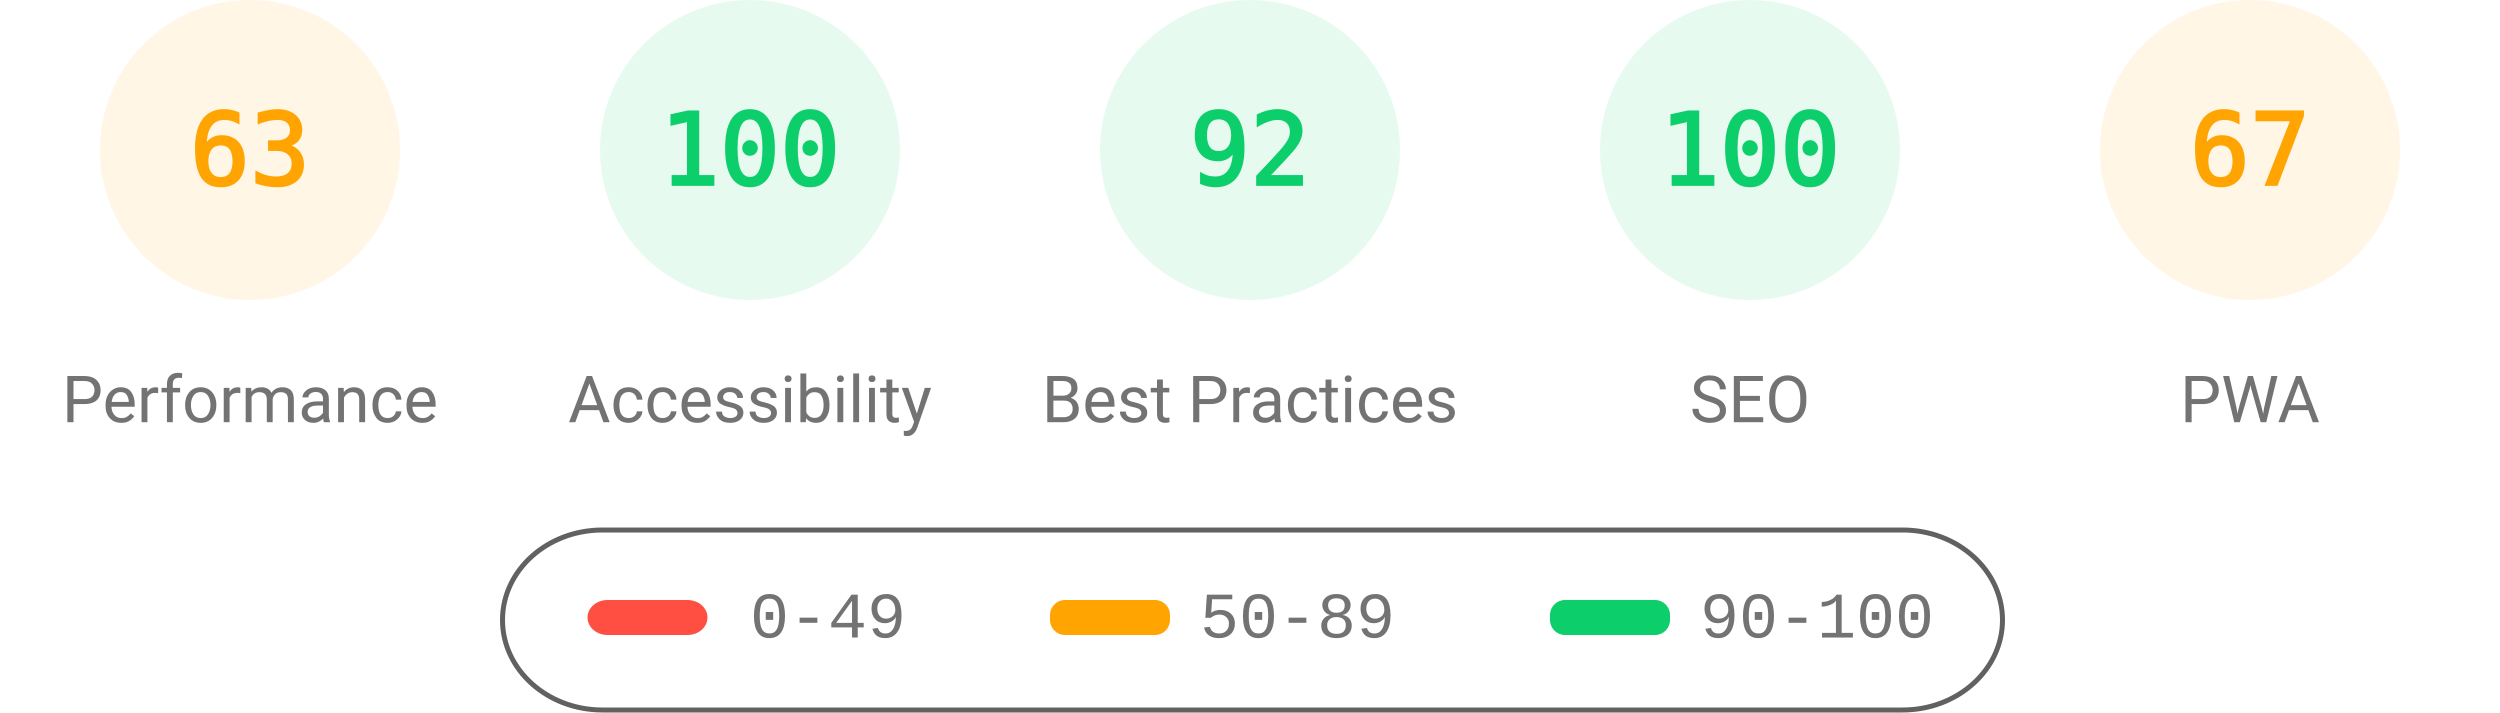
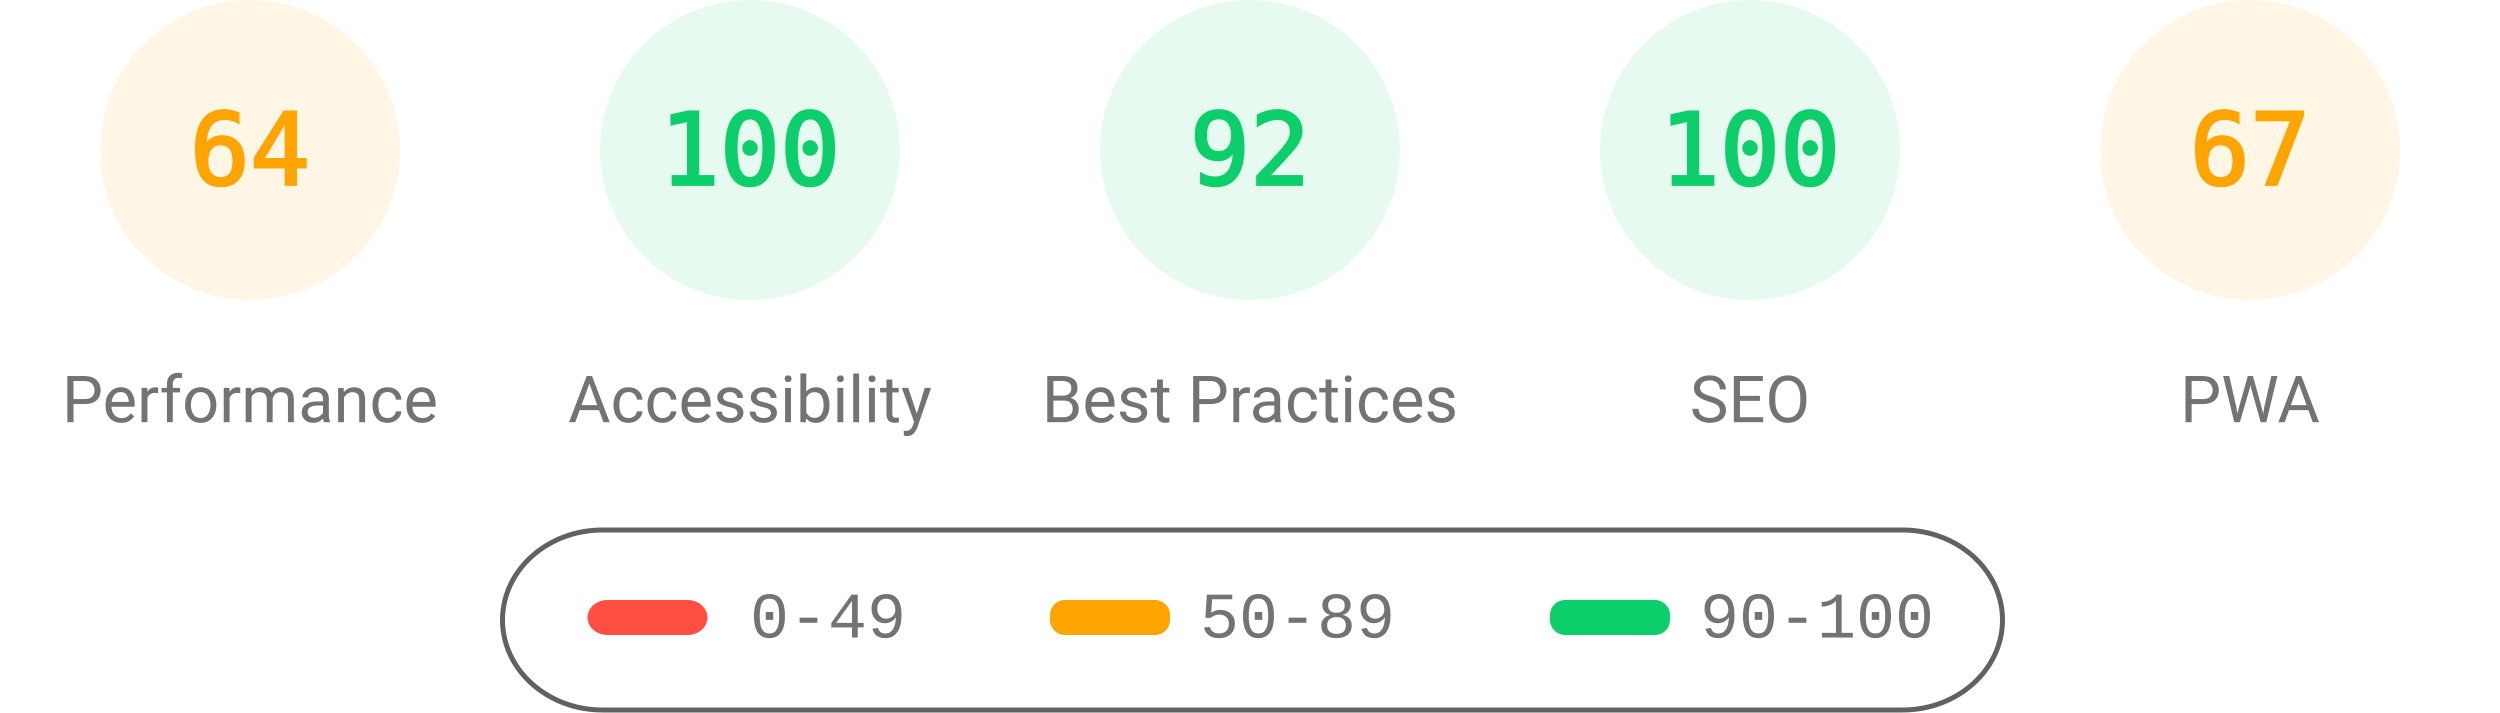
<svg xmlns="http://www.w3.org/2000/svg" fill="none" width="1000" height="285">
  <style>.gauge-base{opacity:.1}.gauge-arc{fill:none;animation-delay:250ms;stroke-linecap:round;transform:rotate(-90deg);transform-origin:100px 60px;animation:load-gauge 1s ease forwards}.guage-text{font-size:40px;font-family:monospace;text-align:center}.guage-red{color:#ff4e42;fill:#ff4e42;stroke:#ff4e42}.guage-orange{color:#ffa400;fill:#ffa400;stroke:#ffa400}.guage-green{color:#0cce6b;fill:#0cce6b;stroke:#0cce6b}.guage-undefined{color:#5c5c5c;fill:#5c5c5c;stroke:#5c5c5c}.guage-title{color:#737373;fill:#737373;stroke:none;font-size:26px;line-height:26px;font-family:Roboto,Halvetica,Arial,sans-serif}@keyframes load-gauge{from{stroke-dasharray:0 352.858}}</style>
  <svg class="guage-div guage-perf guage-orange" viewBox="0 0 200 200" width="200" height="200">
    <circle class="gauge-base" r="56" cx="100" cy="60" stroke-width="8" />
-     <circle class="gauge-arc guage-arc-1" r="56" cx="100" cy="60" stroke-width="8" style="stroke-dasharray:221.671,351.858" />
-     <text class="guage-text" x="100" y="60" alignment-baseline="central" dominant-baseline="central" text-anchor="middle">63</text>
+     <circle class="gauge-arc guage-arc-1" r="56" cx="100" cy="60" stroke-width="8" style="stroke-dasharray:225.189,351.858" />
+     <text class="guage-text" x="100" y="60" alignment-baseline="central" dominant-baseline="central" text-anchor="middle">64</text>
    <text class="guage-title" x="100" y="160" alignment-baseline="central" dominant-baseline="central" text-anchor="middle">Performance</text>
  </svg>
  <svg class="guage-div guage-acc guage-green" viewBox="0 0 200 200" width="200" height="200" x="200">
    <circle class="gauge-base" r="56" cx="100" cy="60" stroke-width="8" />
    <circle class="gauge-arc guage-arc-2" r="56" cx="100" cy="60" stroke-width="8" style="stroke-dasharray:351.858,351.858" />
    <text class="guage-text" x="100" y="60" alignment-baseline="central" dominant-baseline="central" text-anchor="middle">100</text>
    <text class="guage-title" x="100" y="160" alignment-baseline="central" dominant-baseline="central" text-anchor="middle">Accessibility</text>
  </svg>
  <svg class="guage-div guage-best guage-green" viewBox="0 0 200 200" width="200" height="200" x="400">
    <circle class="gauge-base" r="56" cx="100" cy="60" stroke-width="8" />
    <circle class="gauge-arc guage-arc-3" r="56" cx="100" cy="60" stroke-width="8" style="stroke-dasharray:323.709,351.858" />
    <text class="guage-text" x="100" y="60" alignment-baseline="central" dominant-baseline="central" text-anchor="middle">92</text>
    <text class="guage-title" x="100" y="160" alignment-baseline="central" dominant-baseline="central" text-anchor="middle">Best Practices</text>
  </svg>
  <svg class="guage-div guage-seo guage-green" viewBox="0 0 200 200" width="200" height="200" x="600">
    <circle class="gauge-base" r="56" cx="100" cy="60" stroke-width="8" />
    <circle class="gauge-arc guage-arc-4" r="56" cx="100" cy="60" stroke-width="8" style="stroke-dasharray:351.858,351.858" />
    <text class="guage-text" x="100" y="60" alignment-baseline="central" dominant-baseline="central" text-anchor="middle">100</text>
    <text class="guage-title" x="100" y="160" alignment-baseline="central" dominant-baseline="central" text-anchor="middle">SEO</text>
  </svg>
  <svg class="guage-div guage-pwa guage-orange" viewBox="0 0 200 200" width="200" height="200" x="800">
    <circle class="gauge-base" r="56" cx="100" cy="60" stroke-width="8" />
    <circle class="gauge-arc guage-arc-4" r="56" cx="100" cy="60" stroke-width="8" style="stroke-dasharray:235.745,351.858" />
    <text class="guage-text" x="100" y="60" alignment-baseline="central" dominant-baseline="central" text-anchor="middle">67</text>
    <text class="guage-title" x="100" y="160" alignment-baseline="central" dominant-baseline="central" text-anchor="middle">PWA</text>
  </svg>
  <svg width="604" height="76" x="200" y="210">
    <path fill="none" id="canvas_background" d="M-1-1h604v80H-1z" />
    <rect fill-opacity="0" stroke="#616161" stroke-width="2" rx="40" id="svg_2" height="72" width="600" y="2" x="1" fill="#000" />
    <rect stroke="#000" rx="8" id="svg_3" height="14" width="48" y="30" x="35" stroke-opacity="null" stroke-width="0" fill="#ff4e42" />
    <rect stroke="#000" rx="6" id="svg_4" height="14" width="48" y="30" x="220" stroke-opacity="null" stroke-width="0" fill="#ffa400" />
    <rect stroke="#000" rx="6" id="svg_5" height="14" width="48" y="30" x="420" stroke-opacity="null" stroke-width="0" fill="#0cce6b" />
    <text xml:space="preserve" text-anchor="start" font-family="'Courier New', Courier, monospace" font-size="26" id="svg_6" y="45" x="100" stroke-opacity="null" stroke-width="0" stroke="#000" fill="#737373">0-49</text>
    <text xml:space="preserve" text-anchor="start" font-family="'Courier New', Courier, monospace" font-size="26" id="svg_7" y="45" x="280" stroke-opacity="null" stroke-width="0" stroke="#000" fill="#737373">50-89</text>
    <text xml:space="preserve" text-anchor="start" font-family="'Courier New', Courier, monospace" font-size="26" id="svg_8" y="45" x="480" stroke-opacity="null" stroke-width="0" stroke="#000" fill="#737373">90-100</text>
  </svg>
</svg>
